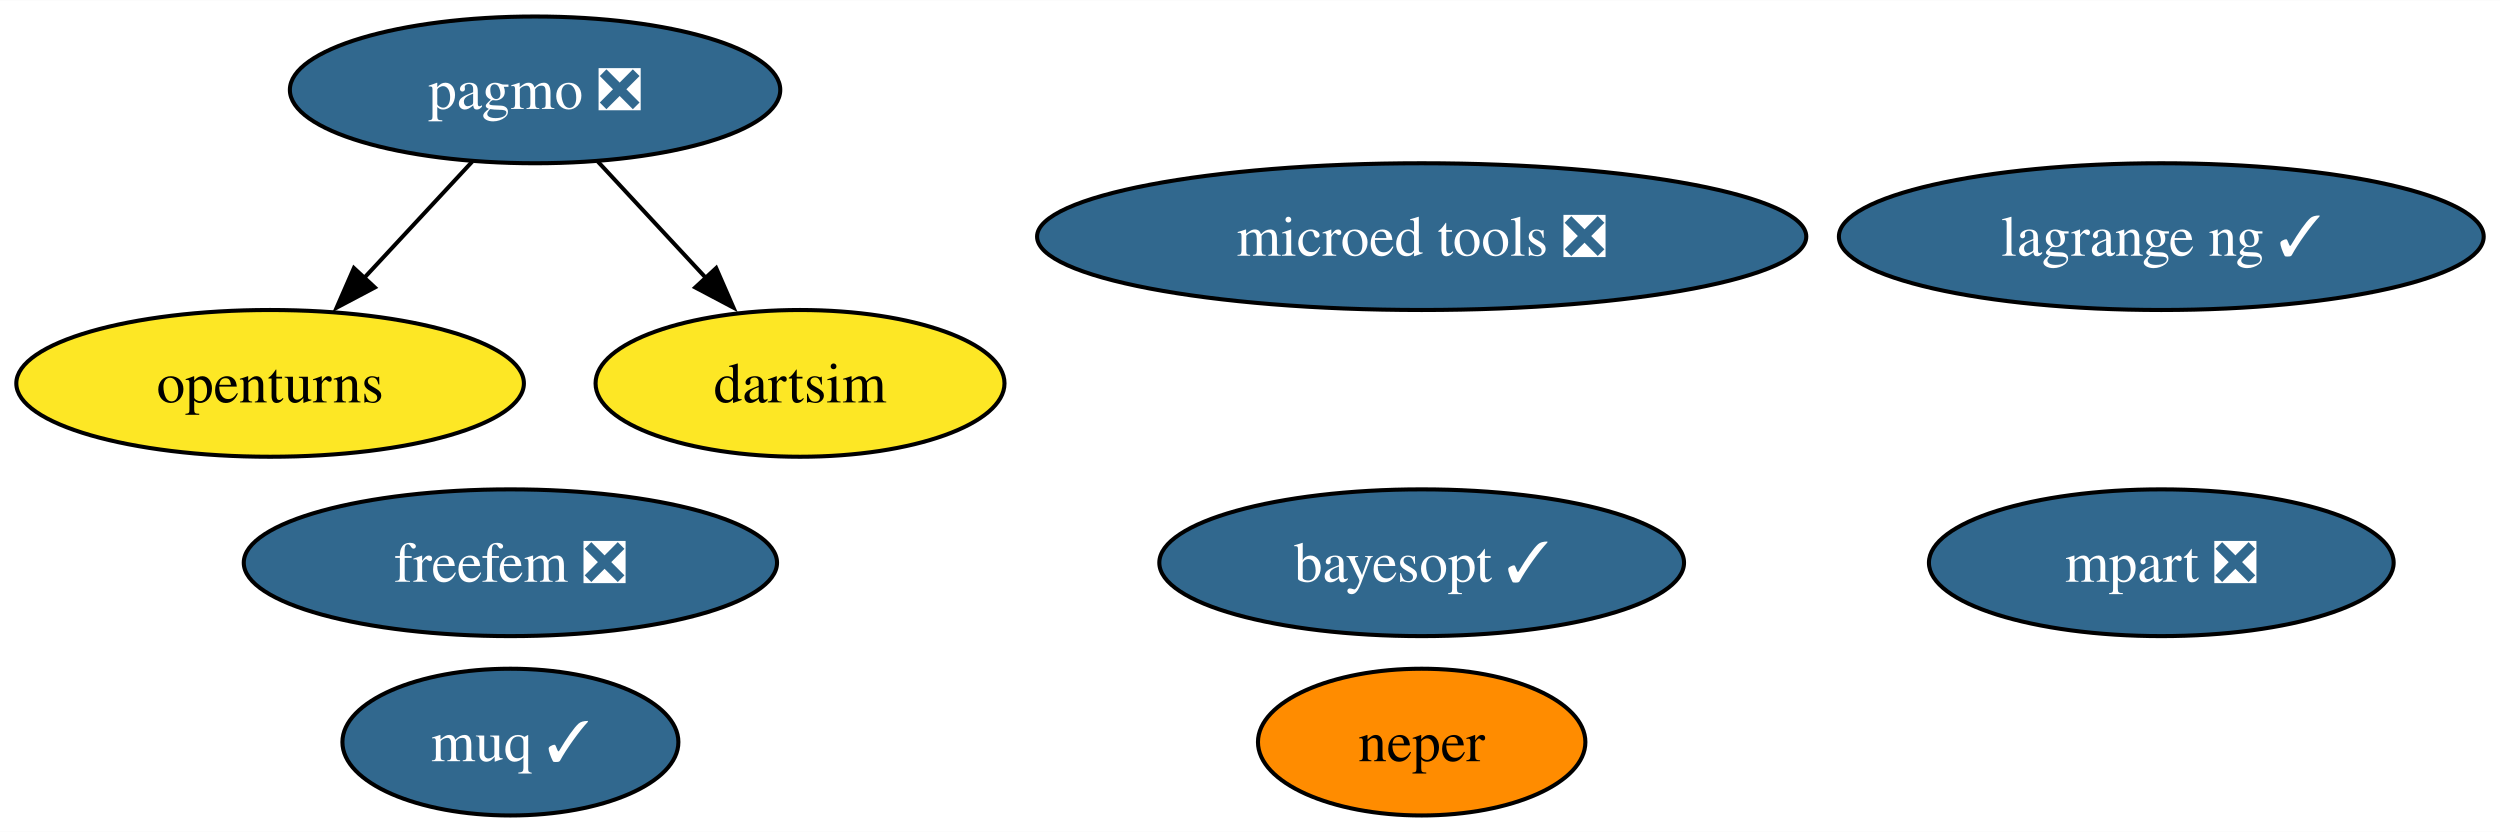
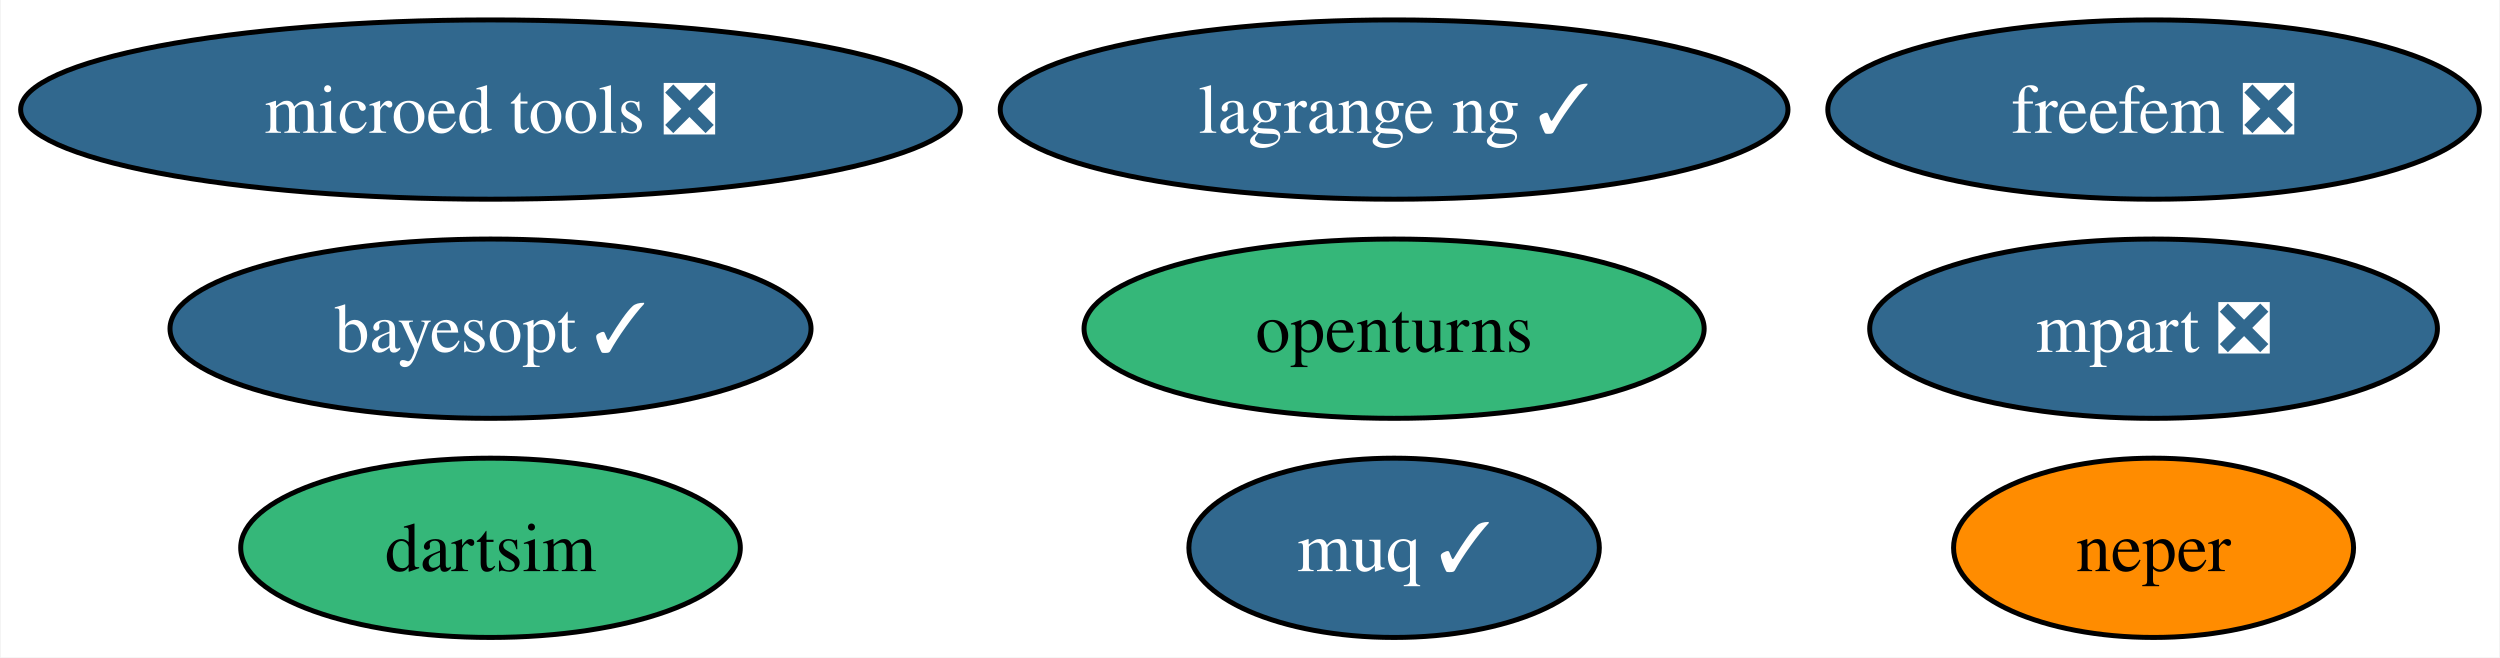
- <svg xmlns="http://www.w3.org/2000/svg" xmlns:xlink="http://www.w3.org/1999/xlink" width="613pt" height="204pt" viewBox="0.00 0.00 613.29 204.00">
-   <g id="graph0" class="graph" transform="scale(1 1) rotate(0) translate(4 200)">
-     <polygon fill="white" stroke="none" points="-4,4 -4,-200 609.29,-200 609.29,4 -4,4" />
+ <svg xmlns="http://www.w3.org/2000/svg" xmlns:xlink="http://www.w3.org/1999/xlink" width="502pt" height="132pt" viewBox="0.00 0.00 501.71 132.00">
+   <g id="graph0" class="graph" transform="scale(1 1) rotate(0) translate(4 128)">
+     <polygon fill="white" stroke="none" points="-4,4 -4,-128 497.71,-128 497.71,4 -4,4" />
    <g id="node1" class="node">
      <g id="a_node1">
        <a xlink:href="https://github.com/conda-forge/openturns-feedstock" xlink:title="openturns">
-           <ellipse fill="#fde725" stroke="black" cx="62.26" cy="-106" rx="62.26" ry="18" />
-           <text text-anchor="middle" x="62.26" y="-101.33" font-family="Times,serif" font-size="14.00">openturns</text>
+           <ellipse fill="#35b779" stroke="black" cx="275.79" cy="-62" rx="62.26" ry="18" />
+           <text text-anchor="middle" x="275.79" y="-57.33" font-family="Times,serif" font-size="14.00">openturns</text>
        </a>
      </g>
    </g>
    <g id="node2" class="node">
      <g id="a_node2">
-         <a xlink:href="https://github.com/conda-forge/pagmo-feedstock/pull/82" xlink:title="pagmo ❎">
-           <ellipse fill="#31688e" stroke="black" cx="127.26" cy="-178" rx="60.15" ry="18" />
-           <text text-anchor="middle" x="127.26" y="-173.32" font-family="Times,serif" font-size="14.00" fill="white">pagmo ❎</text>
+         <a xlink:href="https://github.com/conda-forge/neper-feedstock" xlink:title="neper">
+           <ellipse fill="#ff8c00" stroke="black" cx="428.29" cy="-18" rx="40.16" ry="18" />
+           <text text-anchor="middle" x="428.29" y="-13.32" font-family="Times,serif" font-size="14.00">neper</text>
        </a>
      </g>
    </g>
-     <g id="edge2" class="edge">
-       <path fill="none" stroke="black" d="M111.85,-160.41C103.92,-151.87 94.09,-141.28 85.27,-131.79" />
-       <polygon fill="black" stroke="black" points="87.95,-129.53 78.58,-124.58 82.82,-134.29 87.95,-129.53" />
+     <g id="node3" class="node">
+       <g id="a_node3">
+         <a xlink:href="https://github.com/conda-forge/dartsim-feedstock" xlink:title="dartsim">
+           <ellipse fill="#35b779" stroke="black" cx="94.35" cy="-18" rx="50.16" ry="18" />
+           <text text-anchor="middle" x="94.35" y="-13.32" font-family="Times,serif" font-size="14.00">dartsim</text>
+         </a>
+       </g>
    </g>
    <g id="node4" class="node">
      <g id="a_node4">
-         <a xlink:href="https://github.com/conda-forge/dartsim-feedstock" xlink:title="dartsim">
-           <ellipse fill="#fde725" stroke="black" cx="192.26" cy="-106" rx="50.16" ry="18" />
-           <text text-anchor="middle" x="192.26" y="-101.33" font-family="Times,serif" font-size="14.00">dartsim</text>
-         </a>
-       </g>
-     </g>
-     <g id="edge1" class="edge">
-       <path fill="none" stroke="black" d="M142.66,-160.41C150.59,-151.87 160.43,-141.28 169.24,-131.79" />
-       <polygon fill="black" stroke="black" points="171.69,-134.29 175.93,-124.58 166.56,-129.53 171.69,-134.29" />
-     </g>
-     <g id="node3" class="node">
-       <g id="a_node3">
-         <a xlink:href="https://github.com/conda-forge/neper-feedstock" xlink:title="neper">
-           <ellipse fill="#ff8c00" stroke="black" cx="344.76" cy="-18" rx="40.16" ry="18" />
-           <text text-anchor="middle" x="344.76" y="-13.32" font-family="Times,serif" font-size="14.00">neper</text>
+         <a xlink:href="https://github.com/conda-forge/muq-feedstock/pull/43" xlink:title="muq ✓">
+           <ellipse fill="#31688e" stroke="black" cx="275.79" cy="-18" rx="41.21" ry="18" />
+           <text text-anchor="middle" x="275.79" y="-13.32" font-family="Times,serif" font-size="14.00" fill="white">muq ✓</text>
        </a>
      </g>
    </g>
    <g id="node5" class="node">
      <g id="a_node5">
-         <a xlink:href="https://github.com/conda-forge/muq-feedstock/pull/43" xlink:title="muq ✓">
-           <ellipse fill="#31688e" stroke="black" cx="121.21" cy="-18" rx="41.21" ry="18" />
-           <text text-anchor="middle" x="121.21" y="-13.32" font-family="Times,serif" font-size="14.00" fill="white">muq ✓</text>
+         <a xlink:href="https://github.com/conda-forge/microed-tools-feedstock/pull/23" xlink:title="microed tools ❎">
+           <ellipse fill="#31688e" stroke="black" cx="94.35" cy="-106" rx="94.35" ry="18" />
+           <text text-anchor="middle" x="94.35" y="-101.33" font-family="Times,serif" font-size="14.00" fill="white">microed tools ❎</text>
        </a>
      </g>
    </g>
    <g id="node6" class="node">
      <g id="a_node6">
-         <a xlink:href="https://github.com/conda-forge/microed-tools-feedstock/pull/23" xlink:title="microed tools ❎">
-           <ellipse fill="#31688e" stroke="black" cx="344.76" cy="-142" rx="94.35" ry="18" />
-           <text text-anchor="middle" x="344.76" y="-137.32" font-family="Times,serif" font-size="14.00" fill="white">microed tools ❎</text>
+         <a xlink:href="https://github.com/conda-forge/freefem-feedstock/pull/30" xlink:title="freefem ❎">
+           <ellipse fill="#31688e" stroke="black" cx="428.29" cy="-106" rx="65.41" ry="18" />
+           <text text-anchor="middle" x="428.29" y="-101.33" font-family="Times,serif" font-size="14.00" fill="white">freefem ❎</text>
        </a>
      </g>
    </g>
    <g id="node7" class="node">
      <g id="a_node7">
-         <a xlink:href="https://github.com/conda-forge/freefem-feedstock/pull/30" xlink:title="freefem ❎">
-           <ellipse fill="#31688e" stroke="black" cx="121.21" cy="-62" rx="65.41" ry="18" />
-           <text text-anchor="middle" x="121.21" y="-57.33" font-family="Times,serif" font-size="14.00" fill="white">freefem ❎</text>
+         <a xlink:href="https://github.com/conda-forge/mpart-feedstock/pull/27" xlink:title="mpart ❎">
+           <ellipse fill="#31688e" stroke="black" cx="428.29" cy="-62" rx="57" ry="18" />
+           <text text-anchor="middle" x="428.29" y="-57.33" font-family="Times,serif" font-size="14.00" fill="white">mpart ❎</text>
        </a>
      </g>
    </g>
    <g id="node8" class="node">
      <g id="a_node8">
-         <a xlink:href="https://github.com/conda-forge/mpart-feedstock/pull/27" xlink:title="mpart ❎">
-           <ellipse fill="#31688e" stroke="black" cx="526.2" cy="-62" rx="57" ry="18" />
-           <text text-anchor="middle" x="526.2" y="-57.33" font-family="Times,serif" font-size="14.00" fill="white">mpart ❎</text>
+         <a xlink:href="https://github.com/conda-forge/lagrange-ng-feedstock/pull/1" xlink:title="lagrange ng ✓">
+           <ellipse fill="#31688e" stroke="black" cx="275.79" cy="-106" rx="79.09" ry="18" />
+           <text text-anchor="middle" x="275.79" y="-101.33" font-family="Times,serif" font-size="14.00" fill="white">lagrange ng ✓</text>
        </a>
      </g>
    </g>
    <g id="node9" class="node">
      <g id="a_node9">
-         <a xlink:href="https://github.com/conda-forge/lagrange-ng-feedstock/pull/1" xlink:title="lagrange ng ✓">
-           <ellipse fill="#31688e" stroke="black" cx="526.2" cy="-142" rx="79.09" ry="18" />
-           <text text-anchor="middle" x="526.2" y="-137.32" font-family="Times,serif" font-size="14.00" fill="white">lagrange ng ✓</text>
-         </a>
-       </g>
-     </g>
-     <g id="node10" class="node">
-       <g id="a_node10">
        <a xlink:href="https://github.com/conda-forge/bayesopt-feedstock/pull/5" xlink:title="bayesopt ✓">
-           <ellipse fill="#31688e" stroke="black" cx="344.76" cy="-62" rx="64.36" ry="18" />
-           <text text-anchor="middle" x="344.76" y="-57.33" font-family="Times,serif" font-size="14.00" fill="white">bayesopt ✓</text>
+           <ellipse fill="#31688e" stroke="black" cx="94.35" cy="-62" rx="64.36" ry="18" />
+           <text text-anchor="middle" x="94.35" y="-57.33" font-family="Times,serif" font-size="14.00" fill="white">bayesopt ✓</text>
        </a>
      </g>
    </g>
  </g>
</svg>
